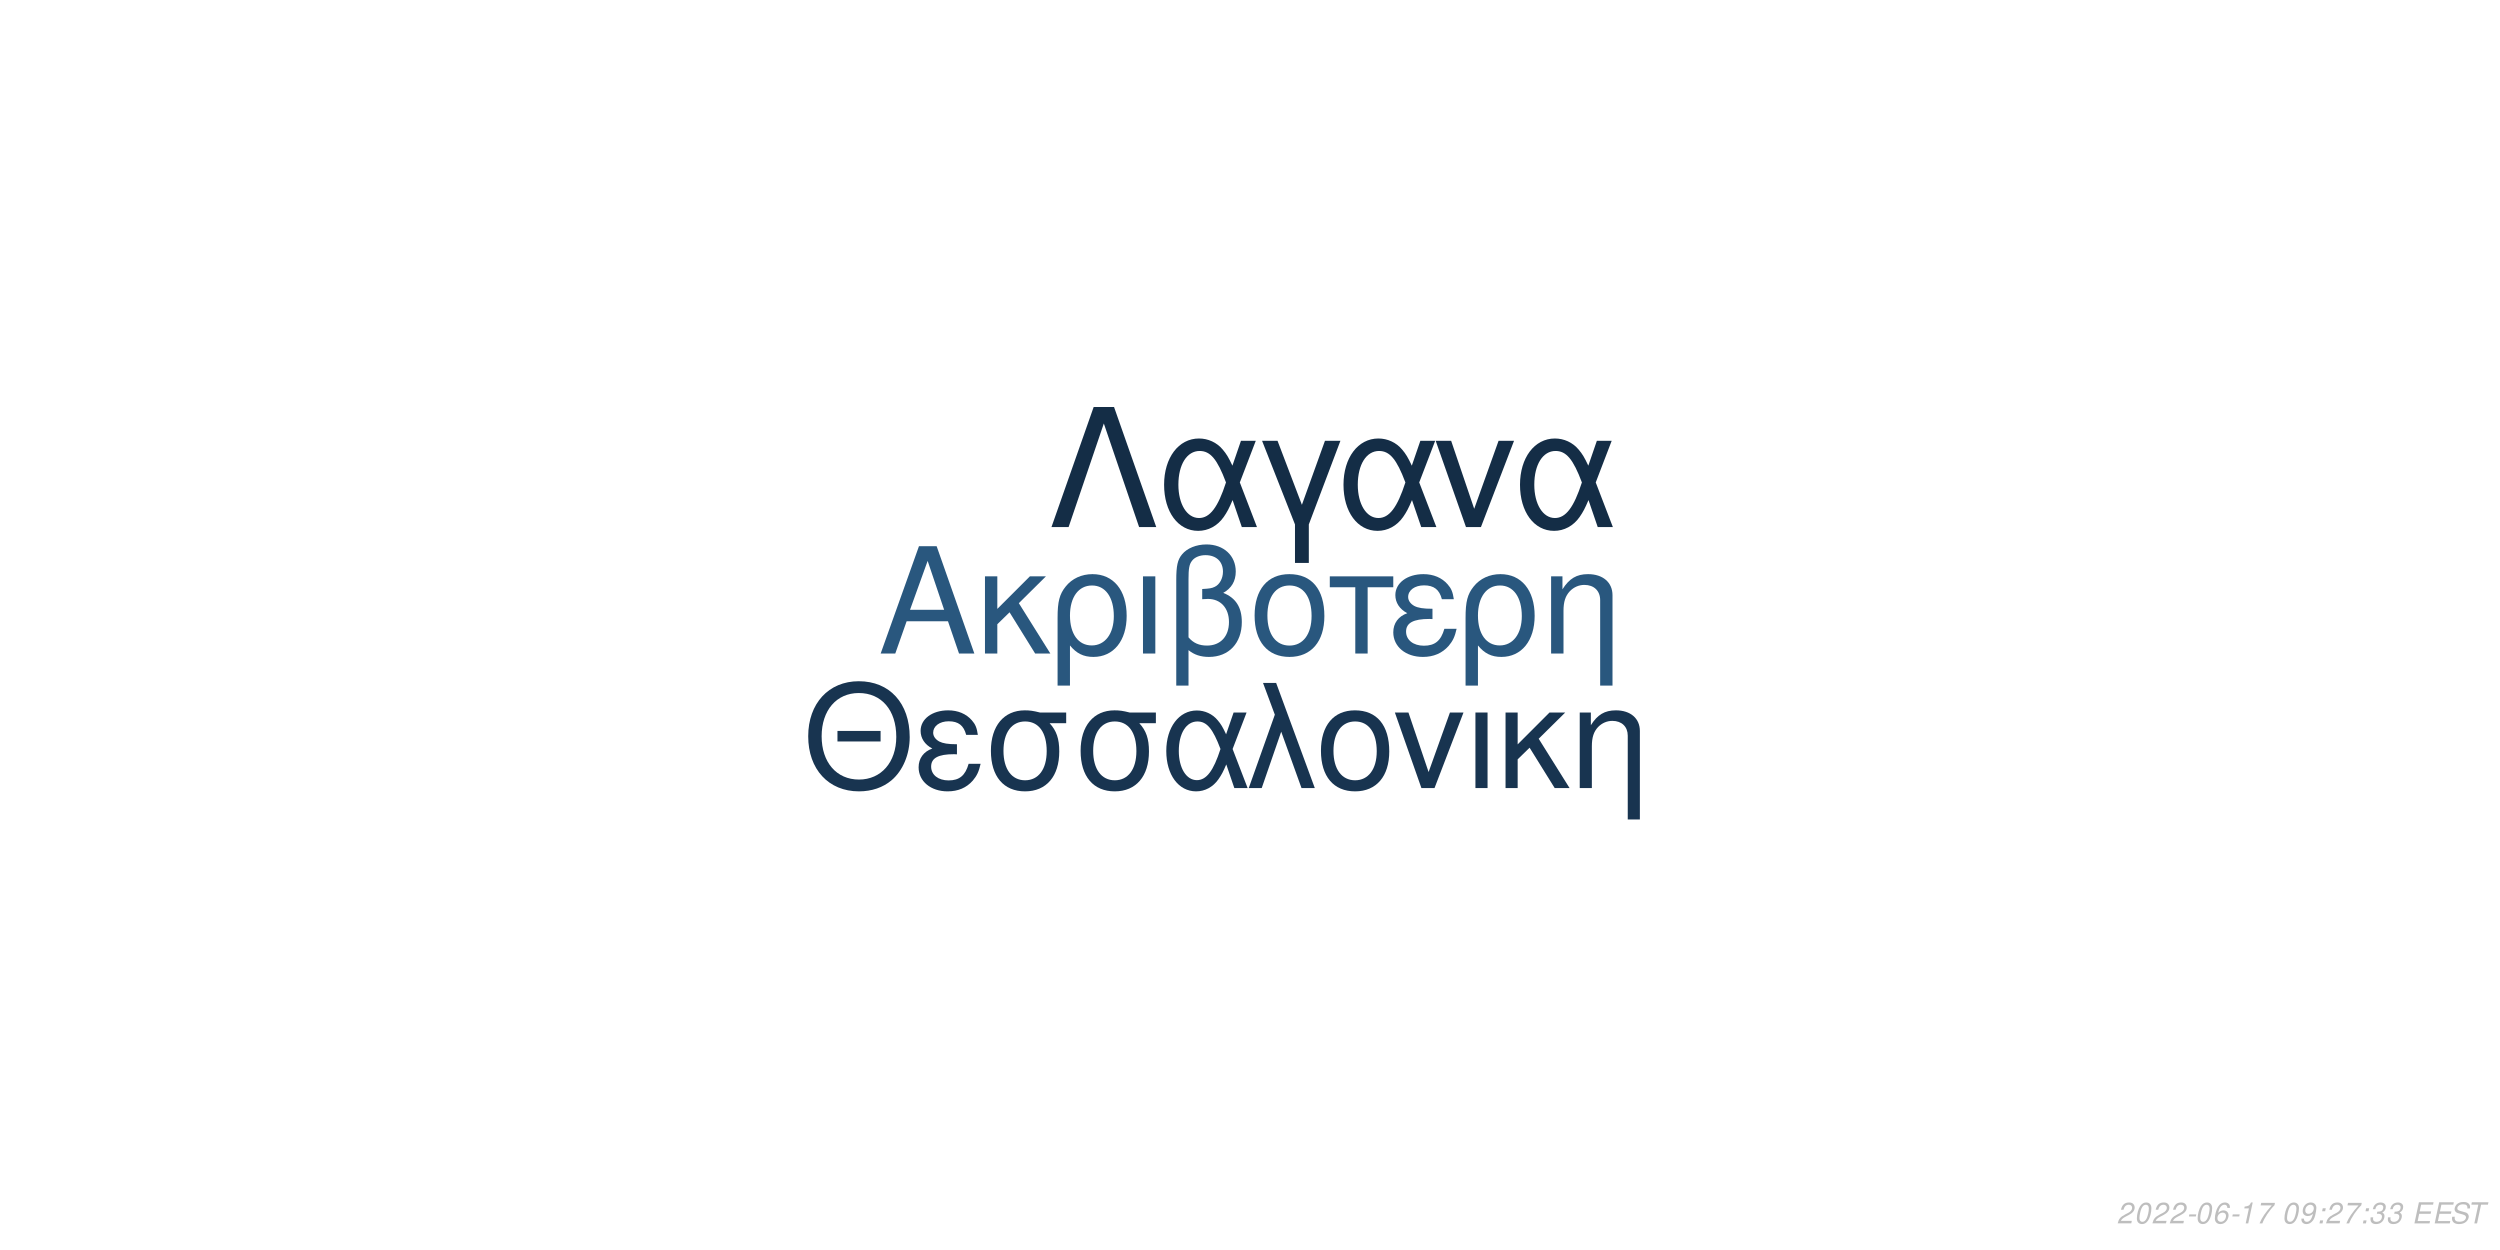
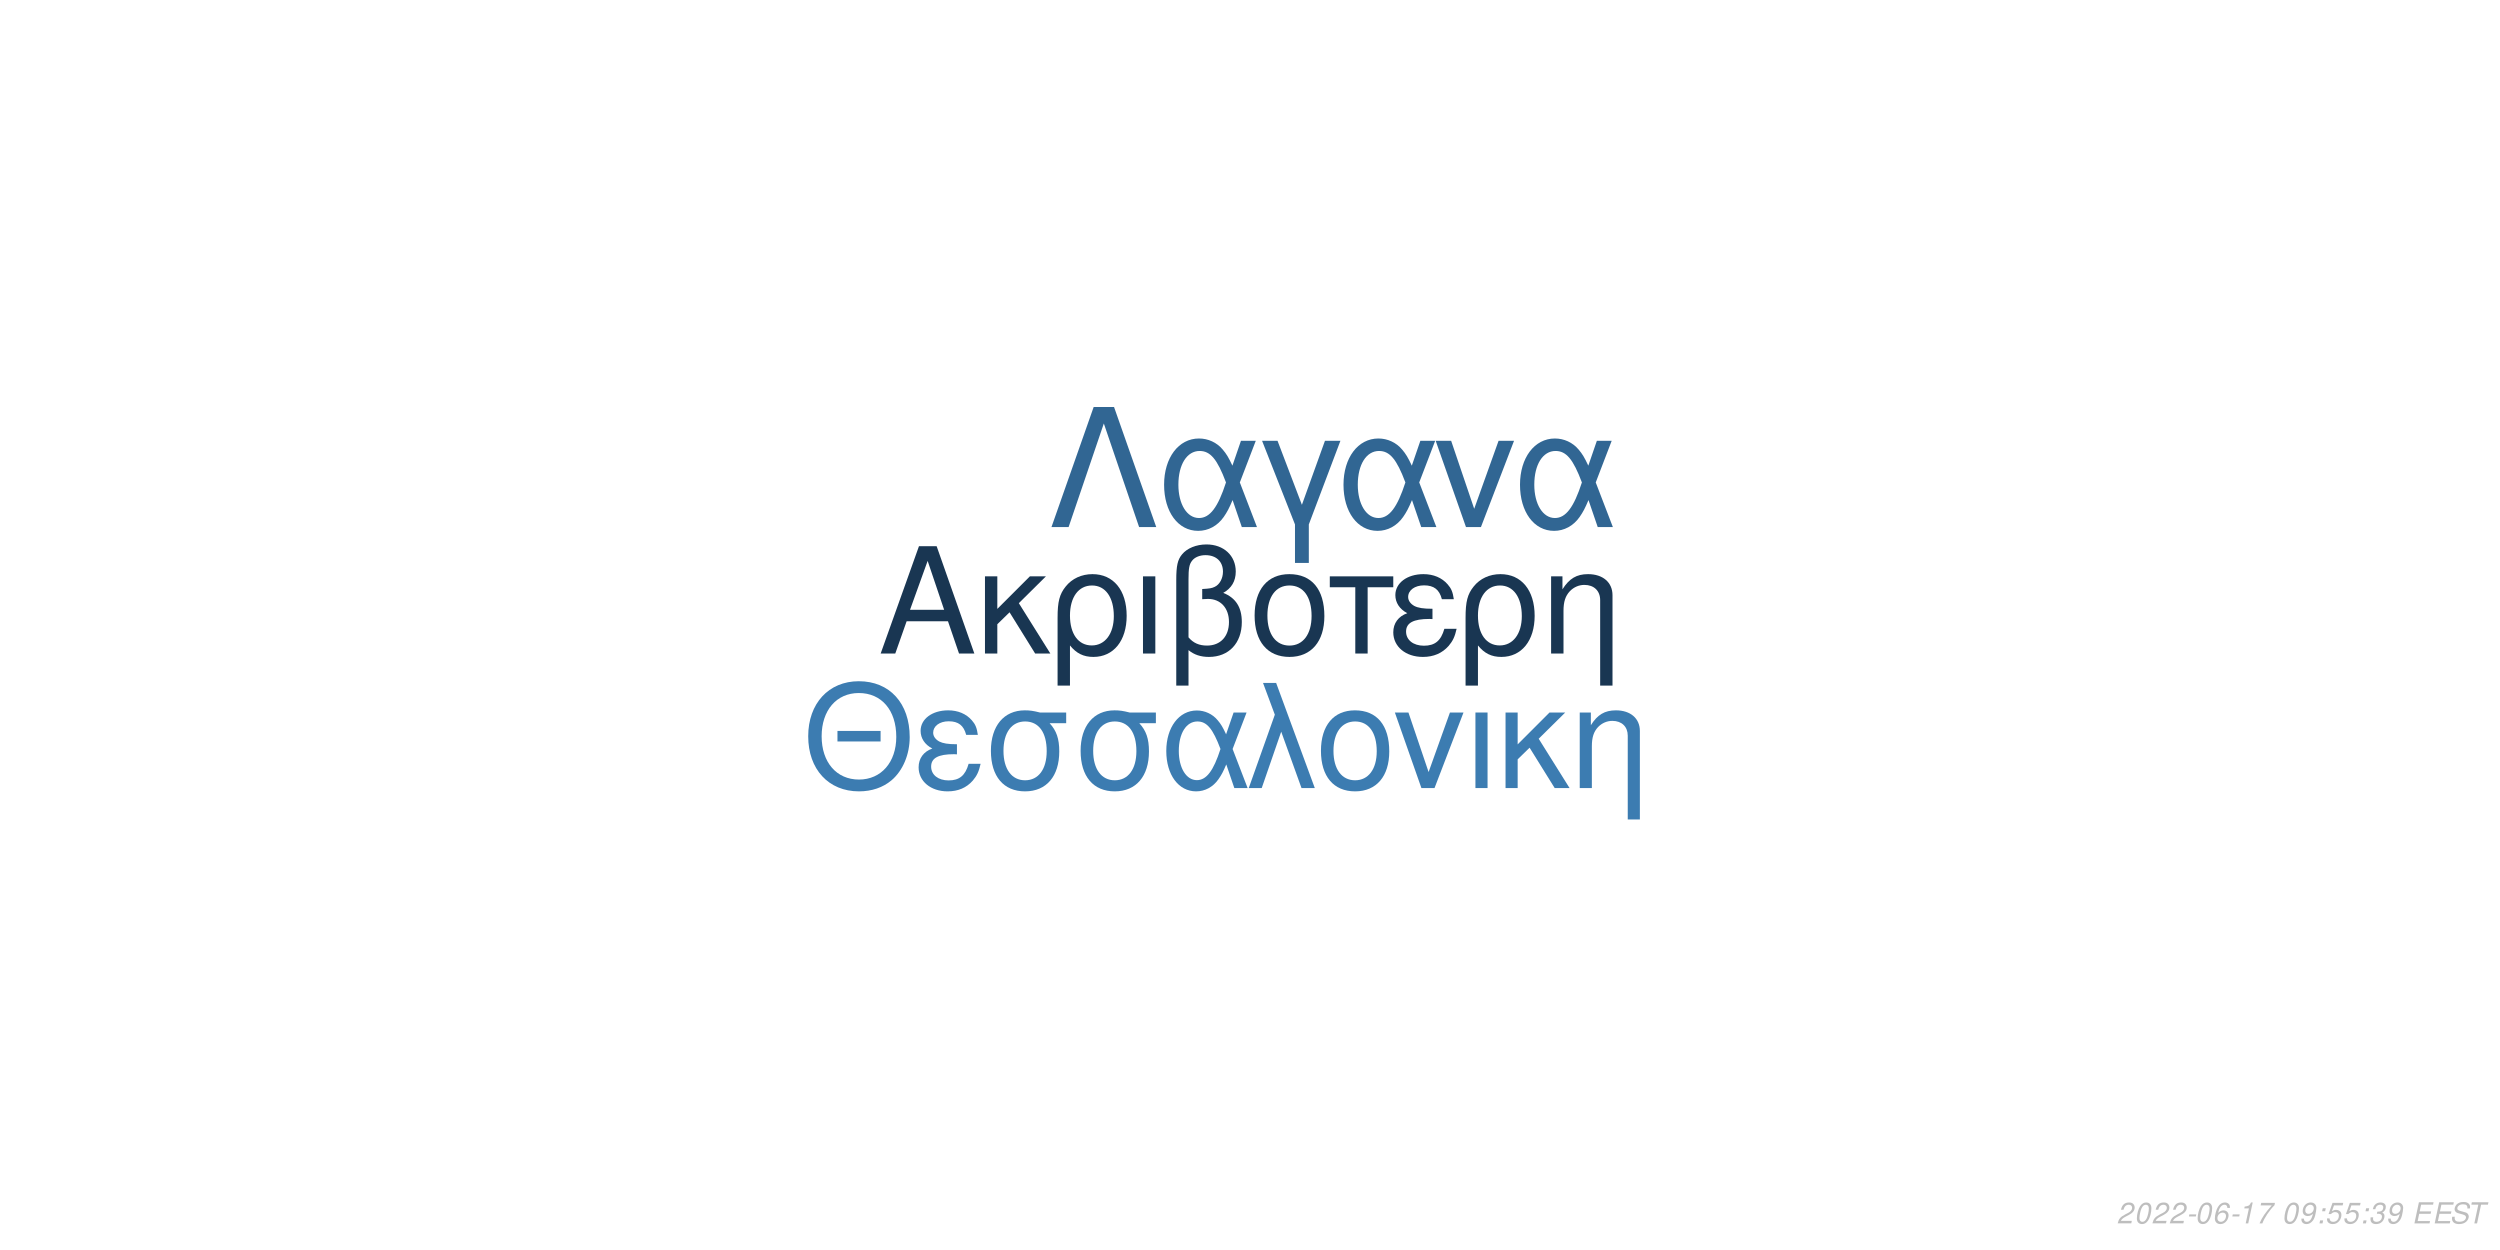
<svg xmlns="http://www.w3.org/2000/svg" xmlns:xlink="http://www.w3.org/1999/xlink" width="864pt" height="432pt" viewBox="0 0 864 432" version="1.1">
  <defs>
    <g>
      <symbol overflow="visible" id="glyph0-0">
        <path style="stroke:none;" d="" />
      </symbol>
      <symbol overflow="visible" id="glyph0-1">
        <path style="stroke:none;" d="M 24.125 -11.141 L 27.938 0 L 33.234 0 L 20.203 -37.094 L 14.094 -37.094 L 0.859 0 L 5.906 0 L 9.828 -11.141 Z M 22.797 -15.109 L 11 -15.109 L 17.094 -32.016 Z M 22.797 -15.109 " />
      </symbol>
      <symbol overflow="visible" id="glyph0-2">
        <path style="stroke:none;" d="M 7.172 -15.422 L 7.172 -26.672 L 2.906 -26.672 L 2.906 0 L 7.172 0 L 7.172 -10.125 L 11.406 -14.25 L 20.25 0 L 25.5 0 L 14.609 -17.406 L 23.969 -26.672 L 18.422 -26.672 Z M 7.172 -15.422 " />
      </symbol>
      <symbol overflow="visible" id="glyph0-3">
        <path style="stroke:none;" d="M 3 11.094 L 7.281 11.094 L 7.281 -2.797 C 9.516 -0.047 11.953 1.172 15.375 1.172 C 22.344 1.172 26.875 -4.422 26.875 -13.031 C 26.875 -21.891 22.297 -27.438 15.062 -27.438 C 11.297 -27.438 7.984 -25.906 5.797 -23.156 C 3.672 -20.516 3 -17.969 3 -12.359 Z M 14.906 -23.516 C 19.547 -23.516 22.438 -19.438 22.438 -12.922 C 22.438 -6.812 19.391 -2.797 14.812 -2.797 C 10.172 -2.797 7.281 -6.766 7.281 -13.125 C 7.281 -19.484 10.234 -23.516 14.906 -23.516 Z M 14.906 -23.516 " />
      </symbol>
      <symbol overflow="visible" id="glyph0-4">
        <path style="stroke:none;" d="M 3.516 0 L 7.781 0 L 7.781 -26.672 L 3.516 -26.672 Z M 3.516 0 " />
      </symbol>
      <symbol overflow="visible" id="glyph0-5">
        <path style="stroke:none;" d="M 4.016 11.094 L 8.25 11.094 L 8.25 -1.172 C 10.172 0.406 12.422 1.172 15.312 1.172 C 22.188 1.172 26.672 -3.609 26.672 -10.891 C 26.672 -15.984 24.578 -19.234 20.25 -20.969 C 23.109 -22.547 24.578 -25.031 24.578 -28.344 C 24.578 -33.844 20.406 -37.703 14.453 -37.703 C 10.938 -37.703 7.734 -36.391 6 -34.25 C 4.484 -32.422 4.016 -30.328 4.016 -25.391 Z M 8.25 -25.656 C 8.25 -29.359 8.5 -30.844 9.469 -32.062 C 10.375 -33.281 12.156 -34 14.094 -34 C 17.812 -34 20.156 -31.812 20.156 -28.297 C 20.156 -25.953 18.984 -23.812 17.297 -23.047 C 16.281 -22.547 15.469 -22.438 12.984 -22.297 L 12.984 -18.781 C 13.734 -18.828 14.344 -18.875 14.969 -18.875 C 19.344 -18.875 22.234 -15.719 22.234 -10.891 C 22.234 -5.906 19.281 -2.75 14.656 -2.75 C 11.953 -2.75 9.922 -3.609 8.25 -5.594 Z M 8.25 -25.656 " />
      </symbol>
      <symbol overflow="visible" id="glyph0-6">
        <path style="stroke:none;" d="M 14.094 -27.438 C 6.562 -27.438 2.094 -22.094 2.094 -13.125 C 2.094 -4.125 6.562 1.172 14.141 1.172 C 21.672 1.172 26.203 -4.172 26.203 -12.922 C 26.203 -22.188 21.828 -27.438 14.094 -27.438 Z M 14.141 -23.516 C 18.938 -23.516 21.781 -19.594 21.781 -12.984 C 21.781 -6.672 18.828 -2.75 14.141 -2.75 C 9.422 -2.75 6.516 -6.672 6.516 -13.125 C 6.516 -19.594 9.422 -23.516 14.141 -23.516 Z M 14.141 -23.516 " />
      </symbol>
      <symbol overflow="visible" id="glyph0-7">
        <path style="stroke:none;" d="M 7.891 0 L 12.156 0 L 12.156 -22.906 L 21.016 -22.906 L 21.016 -26.672 L -0.922 -26.672 L -0.922 -22.906 L 7.891 -22.906 Z M 7.891 0 " />
      </symbol>
      <symbol overflow="visible" id="glyph0-8">
        <path style="stroke:none;" d="M 14.562 -15.469 C 11.344 -15.469 9.562 -15.781 8.297 -16.438 C 6.922 -17.203 6.156 -18.328 6.156 -19.547 C 6.156 -21.891 8.453 -23.562 11.656 -23.562 C 15.062 -23.562 16.953 -22.094 17.812 -18.781 L 21.938 -18.781 C 21.578 -21.266 21.062 -22.5 19.797 -23.922 C 17.812 -26.203 14.906 -27.438 11.453 -27.438 C 5.797 -27.438 1.734 -24.375 1.734 -20.203 C 1.734 -17.609 3.156 -15.375 5.859 -13.938 C 2.797 -12.875 1.016 -10.484 1.016 -7.328 C 1.016 -2.391 5.297 1.172 11.25 1.172 C 14.969 1.172 17.906 -0.109 20.156 -2.641 C 21.578 -4.328 22.297 -5.797 22.906 -8.547 L 18.672 -8.547 C 17.5 -4.422 15.422 -2.703 11.609 -2.703 C 7.938 -2.703 5.438 -4.688 5.438 -7.578 C 5.438 -10.578 7.938 -11.953 13.484 -11.953 C 13.641 -11.953 14.094 -11.953 14.562 -11.906 Z M 14.562 -15.469 " />
      </symbol>
      <symbol overflow="visible" id="glyph0-9">
        <path style="stroke:none;" d="M 3.562 -26.672 L 3.562 0 L 7.844 0 L 7.844 -14.703 C 7.844 -17.906 8.5 -19.891 10.031 -21.531 C 11.406 -22.953 13.188 -23.719 15.062 -23.719 C 18.375 -23.719 20.516 -21.672 20.516 -18.469 L 20.516 11.094 L 24.781 11.094 L 24.781 -20.156 C 24.781 -24.578 21.469 -27.438 16.328 -27.438 C 12.359 -27.438 9.828 -25.906 7.484 -22.188 L 7.484 -26.672 Z M 3.562 -26.672 " />
      </symbol>
      <symbol overflow="visible" id="glyph1-0">
        <path style="stroke:none;" d="" />
      </symbol>
      <symbol overflow="visible" id="glyph1-1">
        <path style="stroke:none;" d="M 26.859 -19.734 L 11.953 -19.734 L 11.953 -16.094 L 26.859 -16.094 Z M 19.328 -36.922 C 8.922 -36.922 1.844 -29.25 1.844 -17.891 C 1.844 -6.484 8.875 1.141 19.391 1.141 C 23.812 1.141 27.703 -0.203 30.641 -2.688 C 34.578 -6.031 36.922 -11.656 36.922 -17.594 C 36.922 -29.297 30 -36.922 19.328 -36.922 Z M 19.328 -32.844 C 27.203 -32.844 32.281 -26.906 32.281 -17.688 C 32.281 -8.922 27.062 -2.938 19.391 -2.938 C 11.609 -2.938 6.484 -8.922 6.484 -17.891 C 6.484 -26.859 11.609 -32.844 19.328 -32.844 Z M 19.328 -32.844 " />
      </symbol>
      <symbol overflow="visible" id="glyph1-2">
        <path style="stroke:none;" d="M 14.25 -15.141 C 11.109 -15.141 9.375 -15.453 8.125 -16.094 C 6.781 -16.844 6.031 -17.938 6.031 -19.141 C 6.031 -21.422 8.266 -23.078 11.406 -23.078 C 14.75 -23.078 16.594 -21.625 17.438 -18.391 L 21.469 -18.391 C 21.125 -20.828 20.625 -22.031 19.391 -23.422 C 17.438 -25.656 14.594 -26.859 11.219 -26.859 C 5.688 -26.859 1.688 -23.875 1.688 -19.781 C 1.688 -17.234 3.094 -15.047 5.734 -13.656 C 2.734 -12.609 1 -10.266 1 -7.172 C 1 -2.344 5.188 1.141 11.016 1.141 C 14.656 1.141 17.547 -0.094 19.734 -2.594 C 21.125 -4.234 21.828 -5.688 22.422 -8.375 L 18.281 -8.375 C 17.141 -4.328 15.094 -2.641 11.359 -2.641 C 7.766 -2.641 5.328 -4.578 5.328 -7.422 C 5.328 -10.359 7.766 -11.703 13.203 -11.703 C 13.359 -11.703 13.797 -11.703 14.25 -11.656 Z M 14.25 -15.141 " />
      </symbol>
      <symbol overflow="visible" id="glyph1-3">
        <path style="stroke:none;" d="M 29 -26.109 L 19.938 -26.109 C 17.594 -26.703 16.438 -26.859 14.703 -26.859 C 7.469 -26.859 2.984 -21.469 2.984 -12.859 C 2.984 -4.031 7.375 1.141 14.797 1.141 C 22.172 1.141 26.609 -4.078 26.609 -12.656 C 26.609 -17.047 25.656 -19.828 23.266 -22.422 L 29 -22.422 Z M 14.797 -23.016 C 19.531 -23.016 22.266 -19.234 22.266 -12.75 C 22.266 -6.531 19.438 -2.688 14.797 -2.688 C 10.172 -2.688 7.328 -6.531 7.328 -12.859 C 7.328 -19.188 10.172 -23.016 14.797 -23.016 Z M 14.797 -23.016 " />
      </symbol>
      <symbol overflow="visible" id="glyph1-4">
        <path style="stroke:none;" d="M 29.344 -26.109 L 24.859 -26.109 L 22.266 -18.578 C 21.125 -21.031 20.484 -22.125 19.328 -23.469 C 17.547 -25.609 14.906 -26.812 12.156 -26.812 C 5.984 -26.812 1.594 -20.984 1.594 -12.812 C 1.594 -4.578 5.828 1.141 11.906 1.141 C 14.953 1.141 17.734 -0.344 19.625 -3.047 C 20.672 -4.531 21.281 -5.688 22.328 -8.172 L 25.109 0 L 29.703 0 L 24.516 -13.5 Z M 20.328 -13.5 C 17.891 -5.922 15.453 -2.734 12.156 -2.734 C 8.516 -2.734 5.922 -6.922 5.922 -12.812 C 5.922 -18.938 8.516 -23.016 12.359 -23.016 C 15.594 -23.016 17.688 -20.531 20.328 -13.5 Z M 20.328 -13.5 " />
      </symbol>
      <symbol overflow="visible" id="glyph1-5">
        <path style="stroke:none;" d="M 1.094 0 L 5.578 0 L 12.312 -19.484 L 19.328 0 L 23.922 0 L 10.562 -36.328 L 6.031 -36.328 L 10.109 -25.359 Z M 1.094 0 " />
      </symbol>
      <symbol overflow="visible" id="glyph1-6">
        <path style="stroke:none;" d="M 13.797 -26.859 C 6.422 -26.859 2.047 -21.625 2.047 -12.859 C 2.047 -4.031 6.422 1.141 13.859 1.141 C 21.234 1.141 25.656 -4.078 25.656 -12.656 C 25.656 -21.719 21.375 -26.859 13.797 -26.859 Z M 13.859 -23.016 C 18.531 -23.016 21.328 -19.188 21.328 -12.703 C 21.328 -6.531 18.438 -2.688 13.859 -2.688 C 9.219 -2.688 6.375 -6.531 6.375 -12.859 C 6.375 -19.188 9.219 -23.016 13.859 -23.016 Z M 13.859 -23.016 " />
      </symbol>
      <symbol overflow="visible" id="glyph1-7">
        <path style="stroke:none;" d="M 14.297 0 L 24.312 -26.109 L 19.625 -26.109 L 12.25 -5.531 L 5.281 -26.109 L 0.594 -26.109 L 9.766 0 Z M 14.297 0 " />
      </symbol>
      <symbol overflow="visible" id="glyph1-8">
        <path style="stroke:none;" d="M 3.438 0 L 7.625 0 L 7.625 -26.109 L 3.438 -26.109 Z M 3.438 0 " />
      </symbol>
      <symbol overflow="visible" id="glyph1-9">
        <path style="stroke:none;" d="M 7.031 -15.094 L 7.031 -26.109 L 2.844 -26.109 L 2.844 0 L 7.031 0 L 7.031 -9.922 L 11.156 -13.953 L 19.828 0 L 24.969 0 L 14.297 -17.047 L 23.469 -26.109 L 18.031 -26.109 Z M 7.031 -15.094 " />
      </symbol>
      <symbol overflow="visible" id="glyph1-10">
        <path style="stroke:none;" d="M 3.484 -26.109 L 3.484 0 L 7.672 0 L 7.672 -14.406 C 7.672 -17.547 8.328 -19.484 9.812 -21.078 C 11.156 -22.469 12.906 -23.219 14.75 -23.219 C 17.984 -23.219 20.078 -21.234 20.078 -18.094 L 20.078 10.859 L 24.266 10.859 L 24.266 -19.734 C 24.266 -24.062 21.031 -26.859 16 -26.859 C 12.109 -26.859 9.609 -25.359 7.328 -21.719 L 7.328 -26.109 Z M 3.484 -26.109 " />
      </symbol>
      <symbol overflow="visible" id="glyph2-0">
        <path style="stroke:none;" d="" />
      </symbol>
      <symbol overflow="visible" id="glyph2-1">
        <path style="stroke:none;" d="M 22.531 -41.484 L 15.484 -41.484 L 0.906 0 L 6.828 0 L 19 -35.797 L 31.188 0 L 37.109 0 Z M 22.531 -41.484 " />
      </symbol>
      <symbol overflow="visible" id="glyph2-2">
        <path style="stroke:none;" d="M 33.516 -29.812 L 28.391 -29.812 L 25.438 -21.219 C 24.125 -24.016 23.391 -25.266 22.078 -26.797 C 20.031 -29.25 17.016 -30.609 13.891 -30.609 C 6.828 -30.609 1.828 -23.953 1.828 -14.625 C 1.828 -5.234 6.656 1.312 13.594 1.312 C 17.078 1.312 20.266 -0.391 22.422 -3.469 C 23.609 -5.172 24.297 -6.484 25.5 -9.328 L 28.688 0 L 33.922 0 L 28 -15.422 Z M 23.219 -15.422 C 20.422 -6.766 17.641 -3.125 13.891 -3.125 C 9.734 -3.125 6.766 -7.906 6.766 -14.625 C 6.766 -21.625 9.734 -26.297 14.109 -26.297 C 17.812 -26.297 20.203 -23.453 23.219 -15.422 Z M 23.219 -15.422 " />
      </symbol>
      <symbol overflow="visible" id="glyph2-3">
        <path style="stroke:none;" d="M 12.062 12.406 L 16.844 12.406 L 16.844 -0.906 L 27.766 -29.812 L 22.422 -29.812 L 14.453 -7.688 L 6.031 -29.812 L 0.688 -29.812 L 12.062 -0.906 Z M 12.062 12.406 " />
      </symbol>
      <symbol overflow="visible" id="glyph2-4">
        <path style="stroke:none;" d="M 16.328 0 L 27.766 -29.812 L 22.422 -29.812 L 14 -6.312 L 6.031 -29.812 L 0.688 -29.812 L 11.156 0 Z M 16.328 0 " />
      </symbol>
      <symbol overflow="visible" id="glyph3-0">
        <path style="stroke:none;" d="" />
      </symbol>
      <symbol overflow="visible" id="glyph3-1">
        <path style="stroke:none;" d="M 5.234 -0.875 L 1.469 -0.875 C 1.641 -1.375 2.203 -1.891 3.109 -2.344 L 4.234 -2.938 C 5.562 -3.625 6.219 -4.469 6.219 -5.484 C 6.219 -5.938 6.062 -6.359 5.797 -6.656 C 5.469 -7.047 4.984 -7.234 4.312 -7.234 C 2.766 -7.234 1.891 -6.453 1.484 -4.734 L 2.375 -4.734 C 2.484 -5.188 2.609 -5.484 2.797 -5.75 C 3.094 -6.203 3.609 -6.453 4.188 -6.453 C 4.891 -6.453 5.344 -6.031 5.344 -5.375 C 5.344 -4.703 4.859 -4.094 4.016 -3.656 L 2.984 -3.125 C 1.234 -2.188 0.797 -1.656 0.344 -0.016 L 5.047 -0.016 Z M 5.234 -0.875 " />
      </symbol>
      <symbol overflow="visible" id="glyph3-2">
        <path style="stroke:none;" d="M 4.203 -7.234 C 3.375 -7.234 2.688 -6.812 2.125 -5.984 C 1.484 -5.047 0.984 -3.188 0.984 -1.734 C 0.984 -1.109 1.172 -0.562 1.484 -0.266 C 1.797 0.047 2.281 0.234 2.766 0.234 C 3.625 0.234 4.281 -0.156 4.859 -1.016 C 5.516 -1.953 6 -3.797 6 -5.266 C 6 -6.5 5.328 -7.234 4.203 -7.234 Z M 4.094 -6.453 C 4.734 -6.453 5.125 -5.984 5.125 -5.156 C 5.125 -4.203 4.781 -2.625 4.406 -1.812 C 3.984 -0.938 3.516 -0.547 2.875 -0.547 C 2.25 -0.547 1.875 -1.031 1.875 -1.828 C 1.875 -2.797 2.203 -4.344 2.594 -5.203 C 2.984 -6.047 3.453 -6.453 4.094 -6.453 Z M 4.094 -6.453 " />
      </symbol>
      <symbol overflow="visible" id="glyph3-3">
        <path style="stroke:none;" d="M 3.516 -3.125 L 1.125 -3.125 L 0.969 -2.406 L 3.359 -2.406 Z M 3.516 -3.125 " />
      </symbol>
      <symbol overflow="visible" id="glyph3-4">
        <path style="stroke:none;" d="M 6.125 -5.344 L 6.141 -5.625 C 6.141 -6.609 5.453 -7.234 4.391 -7.234 C 3.438 -7.234 2.641 -6.719 2.016 -5.703 C 1.422 -4.781 0.938 -2.953 0.938 -1.688 C 0.938 -0.516 1.688 0.234 2.859 0.234 C 3.703 0.234 4.438 -0.156 5 -0.875 C 5.406 -1.422 5.672 -2.156 5.672 -2.766 C 5.672 -3.812 4.969 -4.5 3.906 -4.5 C 3.234 -4.5 2.672 -4.234 2.094 -3.625 C 2.406 -5.375 3.234 -6.453 4.25 -6.453 C 4.703 -6.453 5.062 -6.234 5.172 -5.844 C 5.203 -5.719 5.234 -5.578 5.25 -5.344 Z M 3.656 -3.734 C 4.344 -3.734 4.797 -3.281 4.797 -2.625 C 4.797 -1.469 3.984 -0.547 2.984 -0.547 C 2.297 -0.547 1.812 -1.047 1.812 -1.766 C 1.812 -2.859 2.625 -3.734 3.656 -3.734 Z M 3.656 -3.734 " />
      </symbol>
      <symbol overflow="visible" id="glyph3-5">
        <path style="stroke:none;" d="M 3.703 -5.188 L 2.594 0 L 3.469 0 L 5.016 -7.234 L 4.438 -7.234 C 3.906 -6.156 3.688 -6.016 2.234 -5.812 L 2.109 -5.188 Z M 3.703 -5.188 " />
      </symbol>
      <symbol overflow="visible" id="glyph3-6">
        <path style="stroke:none;" d="M 6.703 -7.094 L 1.953 -7.094 L 1.766 -6.219 L 5.594 -6.219 C 3.344 -3.688 2.266 -2.109 1.375 0 L 2.344 0 C 3.031 -1.906 4.828 -4.594 6.547 -6.281 Z M 6.703 -7.094 " />
      </symbol>
      <symbol overflow="visible" id="glyph3-7">
        <path style="stroke:none;" d="" />
      </symbol>
      <symbol overflow="visible" id="glyph3-8">
        <path style="stroke:none;" d="M 0.844 -1.656 C 0.844 -1.547 0.844 -1.438 0.844 -1.375 C 0.844 -0.406 1.531 0.234 2.578 0.234 C 3.203 0.234 3.766 0.016 4.297 -0.438 C 4.938 -1 5.312 -1.656 5.594 -2.719 C 5.844 -3.672 6.016 -4.766 6.016 -5.375 C 6.016 -5.844 5.844 -6.328 5.547 -6.656 C 5.203 -7.031 4.703 -7.234 4.062 -7.234 C 2.516 -7.234 1.297 -5.938 1.297 -4.266 C 1.297 -3.203 1.984 -2.547 3.047 -2.547 C 3.484 -2.547 3.953 -2.672 4.281 -2.891 C 4.406 -2.984 4.547 -3.078 4.828 -3.344 C 4.438 -1.484 3.703 -0.547 2.703 -0.547 C 2.109 -0.547 1.719 -0.938 1.719 -1.547 L 1.719 -1.656 Z M 3.953 -6.453 C 4.625 -6.453 5.141 -5.953 5.141 -5.281 C 5.141 -4.188 4.312 -3.312 3.297 -3.312 C 2.594 -3.312 2.172 -3.734 2.172 -4.453 C 2.172 -5.562 2.984 -6.453 3.953 -6.453 Z M 3.953 -6.453 " />
      </symbol>
      <symbol overflow="visible" id="glyph3-9">
        <path style="stroke:none;" d="M 2.359 -1.031 L 1.312 -1.031 L 1.094 0 L 2.141 0 Z M 3.266 -5.234 L 2.219 -5.234 L 2 -4.203 L 3.047 -4.203 Z M 3.266 -5.234 " />
      </symbol>
      <symbol overflow="visible" id="glyph3-10">
+         <path style="stroke:none;" d="M 6.297 -7.094 L 2.594 -7.094 L 1.234 -3.234 L 2.047 -3.234 C 2.656 -3.766 2.938 -3.906 3.531 -3.906 C 4.328 -3.906 4.797 -3.453 4.797 -2.688 C 4.797 -1.438 3.969 -0.547 2.828 -0.547 C 2.031 -0.547 1.609 -0.938 1.578 -1.734 L 0.703 -1.734 L 0.703 -1.516 C 0.703 -0.938 0.844 -0.547 1.188 -0.266 C 1.562 0.062 2.078 0.234 2.703 0.234 C 3.656 0.234 4.391 -0.156 4.984 -0.922 C 5.422 -1.5 5.672 -2.234 5.672 -2.953 C 5.672 -4 4.938 -4.672 3.812 -4.672 C 3.328 -4.672 2.906 -4.547 2.406 -4.234 L 3.109 -6.219 L 6.109 -6.219 Z M 6.297 -7.094 " />
+       </symbol>
+       <symbol overflow="visible" id="glyph3-11">
        <path style="stroke:none;" d="M 2.922 -3.312 C 3.125 -3.344 3.234 -3.344 3.375 -3.344 C 4.203 -3.344 4.688 -3 4.688 -2.406 C 4.688 -1.312 3.906 -0.547 2.781 -0.547 C 2.047 -0.547 1.594 -0.938 1.594 -1.562 C 1.594 -1.719 1.609 -1.844 1.656 -2.094 L 0.766 -2.094 C 0.734 -1.797 0.719 -1.641 0.719 -1.469 C 0.719 -0.375 1.406 0.234 2.641 0.234 C 3.547 0.234 4.297 -0.078 4.812 -0.656 C 5.266 -1.156 5.562 -1.875 5.562 -2.547 C 5.562 -3.125 5.344 -3.453 4.797 -3.734 C 5.641 -4.234 6.016 -4.844 6.016 -5.734 C 6.016 -6.656 5.312 -7.234 4.203 -7.234 C 3.375 -7.234 2.672 -6.938 2.188 -6.375 C 1.891 -6.031 1.703 -5.641 1.516 -4.906 L 2.391 -4.906 C 2.5 -5.359 2.594 -5.594 2.734 -5.812 C 3.047 -6.234 3.516 -6.453 4.078 -6.453 C 4.734 -6.453 5.141 -6.125 5.141 -5.578 C 5.141 -5.188 5.016 -4.797 4.797 -4.547 C 4.516 -4.234 4 -4.062 3.266 -4.062 L 3.078 -4.062 Z M 2.922 -3.312 " />
      </symbol>
-       <symbol overflow="visible" id="glyph3-11">
+       <symbol overflow="visible" id="glyph3-12">
        <path style="stroke:none;" d="M 2.547 -3.312 L 6.5 -3.312 L 6.688 -4.141 L 2.719 -4.141 L 3.219 -6.469 L 7.344 -6.469 L 7.516 -7.297 L 2.453 -7.297 L 0.906 0 L 6.125 0 L 6.297 -0.812 L 2.016 -0.812 Z M 2.547 -3.312 " />
      </symbol>
-       <symbol overflow="visible" id="glyph3-12">
+       <symbol overflow="visible" id="glyph3-13">
        <path style="stroke:none;" d="M 7.062 -5.156 C 7.125 -5.438 7.141 -5.562 7.141 -5.703 C 7.141 -6.156 6.938 -6.594 6.594 -6.891 C 6.188 -7.25 5.656 -7.406 4.875 -7.406 C 3.844 -7.406 3.047 -7.125 2.5 -6.562 C 2.094 -6.141 1.781 -5.438 1.781 -4.922 C 1.781 -4.297 2.219 -3.766 2.891 -3.562 L 4.594 -3.094 C 5.406 -2.859 5.734 -2.578 5.734 -2.094 C 5.734 -1.781 5.547 -1.406 5.266 -1.141 C 4.844 -0.766 4.266 -0.578 3.453 -0.578 C 2.328 -0.578 1.812 -0.984 1.812 -1.906 C 1.812 -2.047 1.812 -2.125 1.844 -2.312 L 0.984 -2.312 C 0.906 -2.062 0.891 -1.906 0.891 -1.688 C 0.891 -0.484 1.797 0.234 3.297 0.234 C 4.359 0.234 5.234 -0.062 5.812 -0.609 C 6.344 -1.078 6.688 -1.797 6.688 -2.375 C 6.688 -2.641 6.609 -2.906 6.453 -3.156 C 6.234 -3.5 5.938 -3.703 5.469 -3.828 L 3.75 -4.312 C 2.984 -4.547 2.734 -4.734 2.734 -5.188 C 2.734 -5.547 2.875 -5.844 3.188 -6.109 C 3.547 -6.438 4.031 -6.594 4.703 -6.594 C 5.266 -6.594 5.688 -6.484 5.906 -6.297 C 6.094 -6.125 6.219 -5.797 6.219 -5.516 C 6.219 -5.422 6.203 -5.344 6.188 -5.156 Z M 7.062 -5.156 " />
      </symbol>
-       <symbol overflow="visible" id="glyph3-13">
+       <symbol overflow="visible" id="glyph3-14">
        <path style="stroke:none;" d="M 4.938 -6.469 L 7.312 -6.469 L 7.484 -7.297 L 1.75 -7.297 L 1.578 -6.469 L 3.984 -6.469 L 2.609 0 L 3.547 0 Z M 4.938 -6.469 " />
      </symbol>
    </g>
  </defs>
  <g id="surface1">
    <rect x="0" y="0" width="864" height="432" style="fill:rgb(100%,100%,100%);fill-opacity:1;stroke:none;" />
-     <g style="fill:rgb(16.078%,34.118%,49.412%);fill-opacity:1;">
+     <g style="fill:rgb(9.804%,21.176%,32.157%);fill-opacity:1;">
      <use xlink:href="#glyph0-1" x="303.5" y="225.861" />
      <use xlink:href="#glyph0-2" x="337.5" y="225.861" />
      <use xlink:href="#glyph0-3" x="362.5" y="225.861" />
      <use xlink:href="#glyph0-4" x="391.5" y="225.861" />
      <use xlink:href="#glyph0-5" x="402.5" y="225.861" />
      <use xlink:href="#glyph0-6" x="431.5" y="225.861" />
      <use xlink:href="#glyph0-7" x="460.5" y="225.861" />
      <use xlink:href="#glyph0-8" x="480.5" y="225.861" />
      <use xlink:href="#glyph0-3" x="503.5" y="225.861" />
      <use xlink:href="#glyph0-9" x="532.5" y="225.861" />
    </g>
-     <g style="fill:rgb(9.412%,20.392%,31.373%);fill-opacity:1;">
+     <g style="fill:rgb(23.529%,48.627%,69.412%);fill-opacity:1;">
      <use xlink:href="#glyph1-1" x="277.473" y="272.354" />
      <use xlink:href="#glyph1-2" x="316.473" y="272.354" />
      <use xlink:href="#glyph1-3" x="339.473" y="272.354" />
      <use xlink:href="#glyph1-3" x="370.473" y="272.354" />
      <use xlink:href="#glyph1-4" x="401.473" y="272.354" />
      <use xlink:href="#glyph1-5" x="430.473" y="272.354" />
      <use xlink:href="#glyph1-6" x="454.473" y="272.354" />
      <use xlink:href="#glyph1-7" x="481.473" y="272.354" />
      <use xlink:href="#glyph1-8" x="506.473" y="272.354" />
      <use xlink:href="#glyph1-9" x="517.473" y="272.354" />
      <use xlink:href="#glyph1-10" x="542.473" y="272.354" />
    </g>
-     <g style="fill:rgb(7.843%,17.647%,27.451%);fill-opacity:1;">
+     <g style="fill:rgb(19.216%,40%,57.647%);fill-opacity:1;">
      <use xlink:href="#glyph2-1" x="362.484" y="182.152" />
      <use xlink:href="#glyph2-2" x="400.484" y="182.152" />
      <use xlink:href="#glyph2-3" x="435.484" y="182.152" />
      <use xlink:href="#glyph2-2" x="462.484" y="182.152" />
      <use xlink:href="#glyph2-4" x="495.484" y="182.152" />
      <use xlink:href="#glyph2-2" x="523.484" y="182.152" />
    </g>
    <g style="fill:rgb(74.51%,74.51%,74.51%);fill-opacity:1;">
      <use xlink:href="#glyph3-1" x="731.52" y="422.81" />
      <use xlink:href="#glyph3-2" x="737.52" y="422.81" />
      <use xlink:href="#glyph3-1" x="743.52" y="422.81" />
      <use xlink:href="#glyph3-1" x="749.52" y="422.81" />
      <use xlink:href="#glyph3-3" x="755.52" y="422.81" />
      <use xlink:href="#glyph3-2" x="758.52" y="422.81" />
      <use xlink:href="#glyph3-4" x="764.52" y="422.81" />
      <use xlink:href="#glyph3-3" x="770.52" y="422.81" />
      <use xlink:href="#glyph3-5" x="773.52" y="422.81" />
      <use xlink:href="#glyph3-6" x="779.52" y="422.81" />
      <use xlink:href="#glyph3-7" x="785.52" y="422.81" />
      <use xlink:href="#glyph3-2" x="788.52" y="422.81" />
      <use xlink:href="#glyph3-8" x="794.52" y="422.81" />
      <use xlink:href="#glyph3-9" x="800.52" y="422.81" />
-       <use xlink:href="#glyph3-1" x="803.52" y="422.81" />
-       <use xlink:href="#glyph3-6" x="809.52" y="422.81" />
+       <use xlink:href="#glyph3-10" x="803.52" y="422.81" />
+       <use xlink:href="#glyph3-10" x="809.52" y="422.81" />
      <use xlink:href="#glyph3-9" x="815.52" y="422.81" />
-       <use xlink:href="#glyph3-10" x="818.52" y="422.81" />
-       <use xlink:href="#glyph3-10" x="824.52" y="422.81" />
+       <use xlink:href="#glyph3-11" x="818.52" y="422.81" />
+       <use xlink:href="#glyph3-8" x="824.52" y="422.81" />
      <use xlink:href="#glyph3-7" x="830.52" y="422.81" />
-       <use xlink:href="#glyph3-11" x="833.52" y="422.81" />
-       <use xlink:href="#glyph3-11" x="840.52" y="422.81" />
-       <use xlink:href="#glyph3-12" x="846.52" y="422.81" />
-       <use xlink:href="#glyph3-13" x="852.52" y="422.81" />
+       <use xlink:href="#glyph3-12" x="833.52" y="422.81" />
+       <use xlink:href="#glyph3-12" x="840.52" y="422.81" />
+       <use xlink:href="#glyph3-13" x="846.52" y="422.81" />
+       <use xlink:href="#glyph3-14" x="852.52" y="422.81" />
    </g>
  </g>
</svg>
